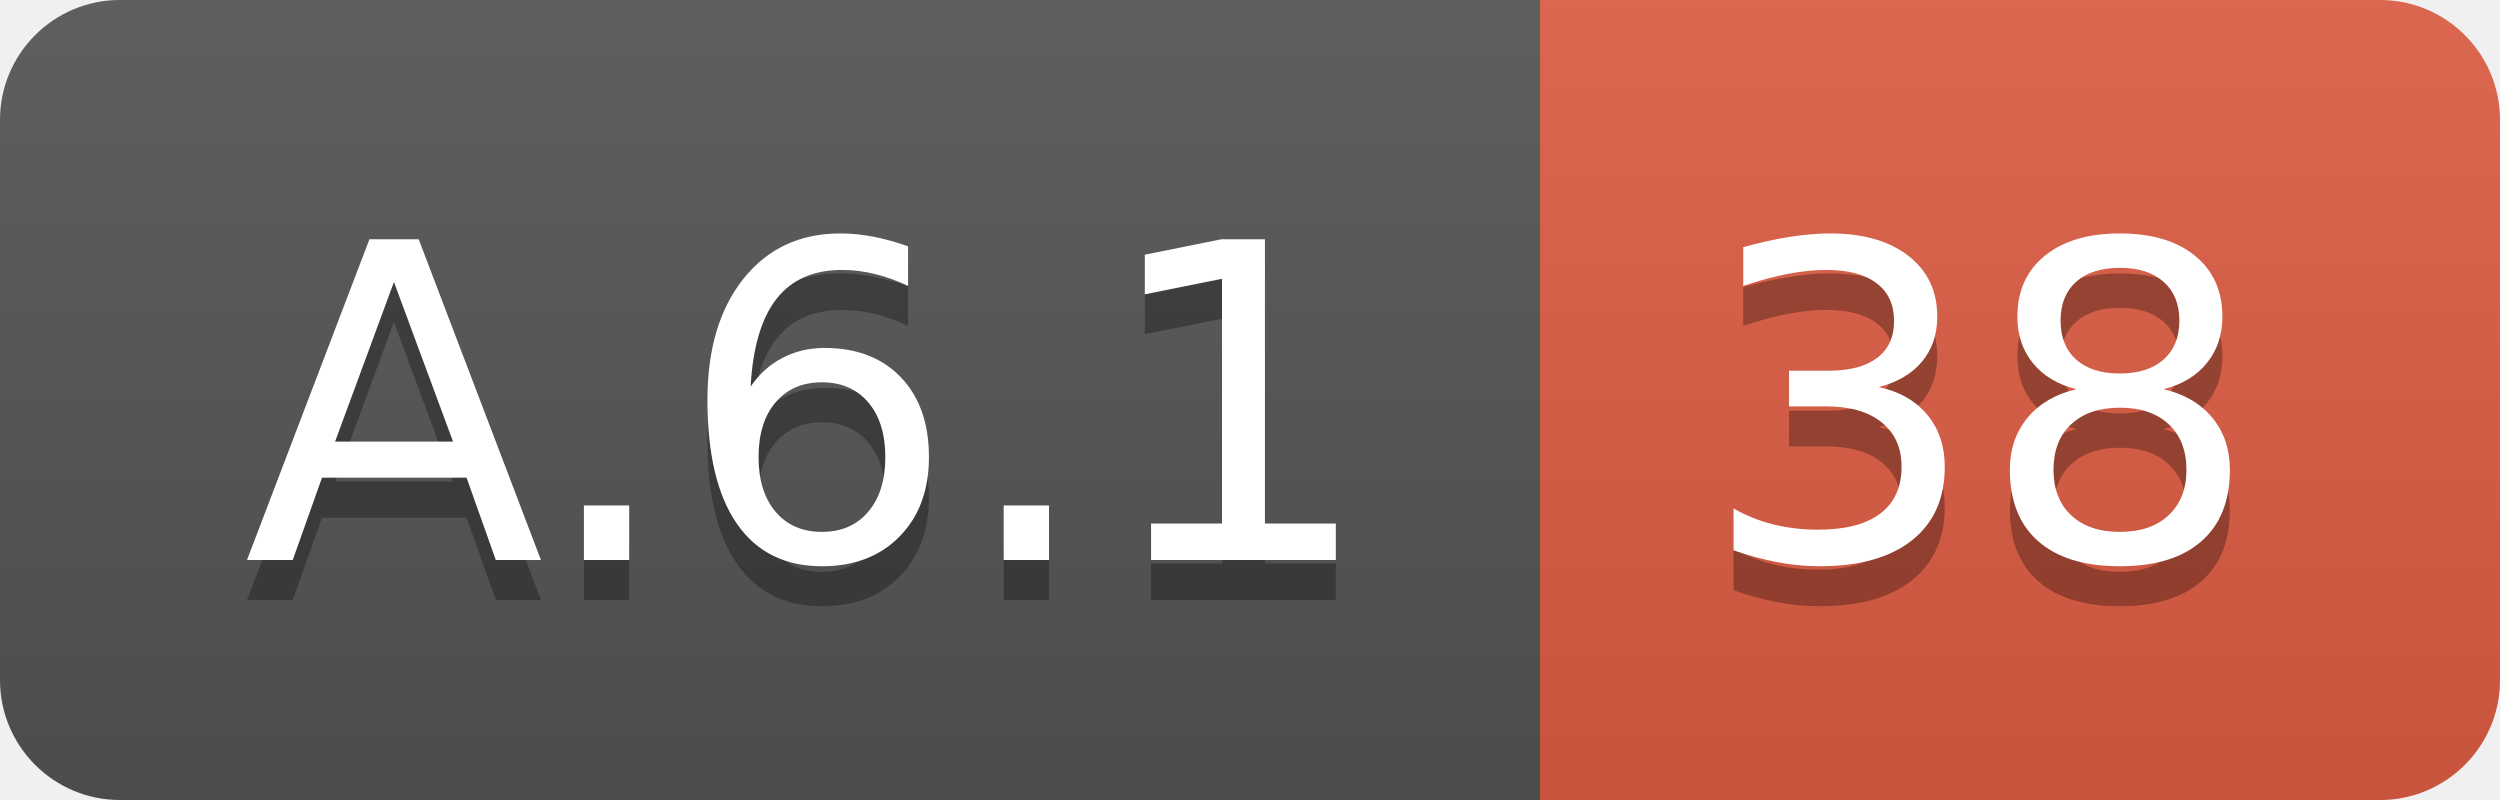
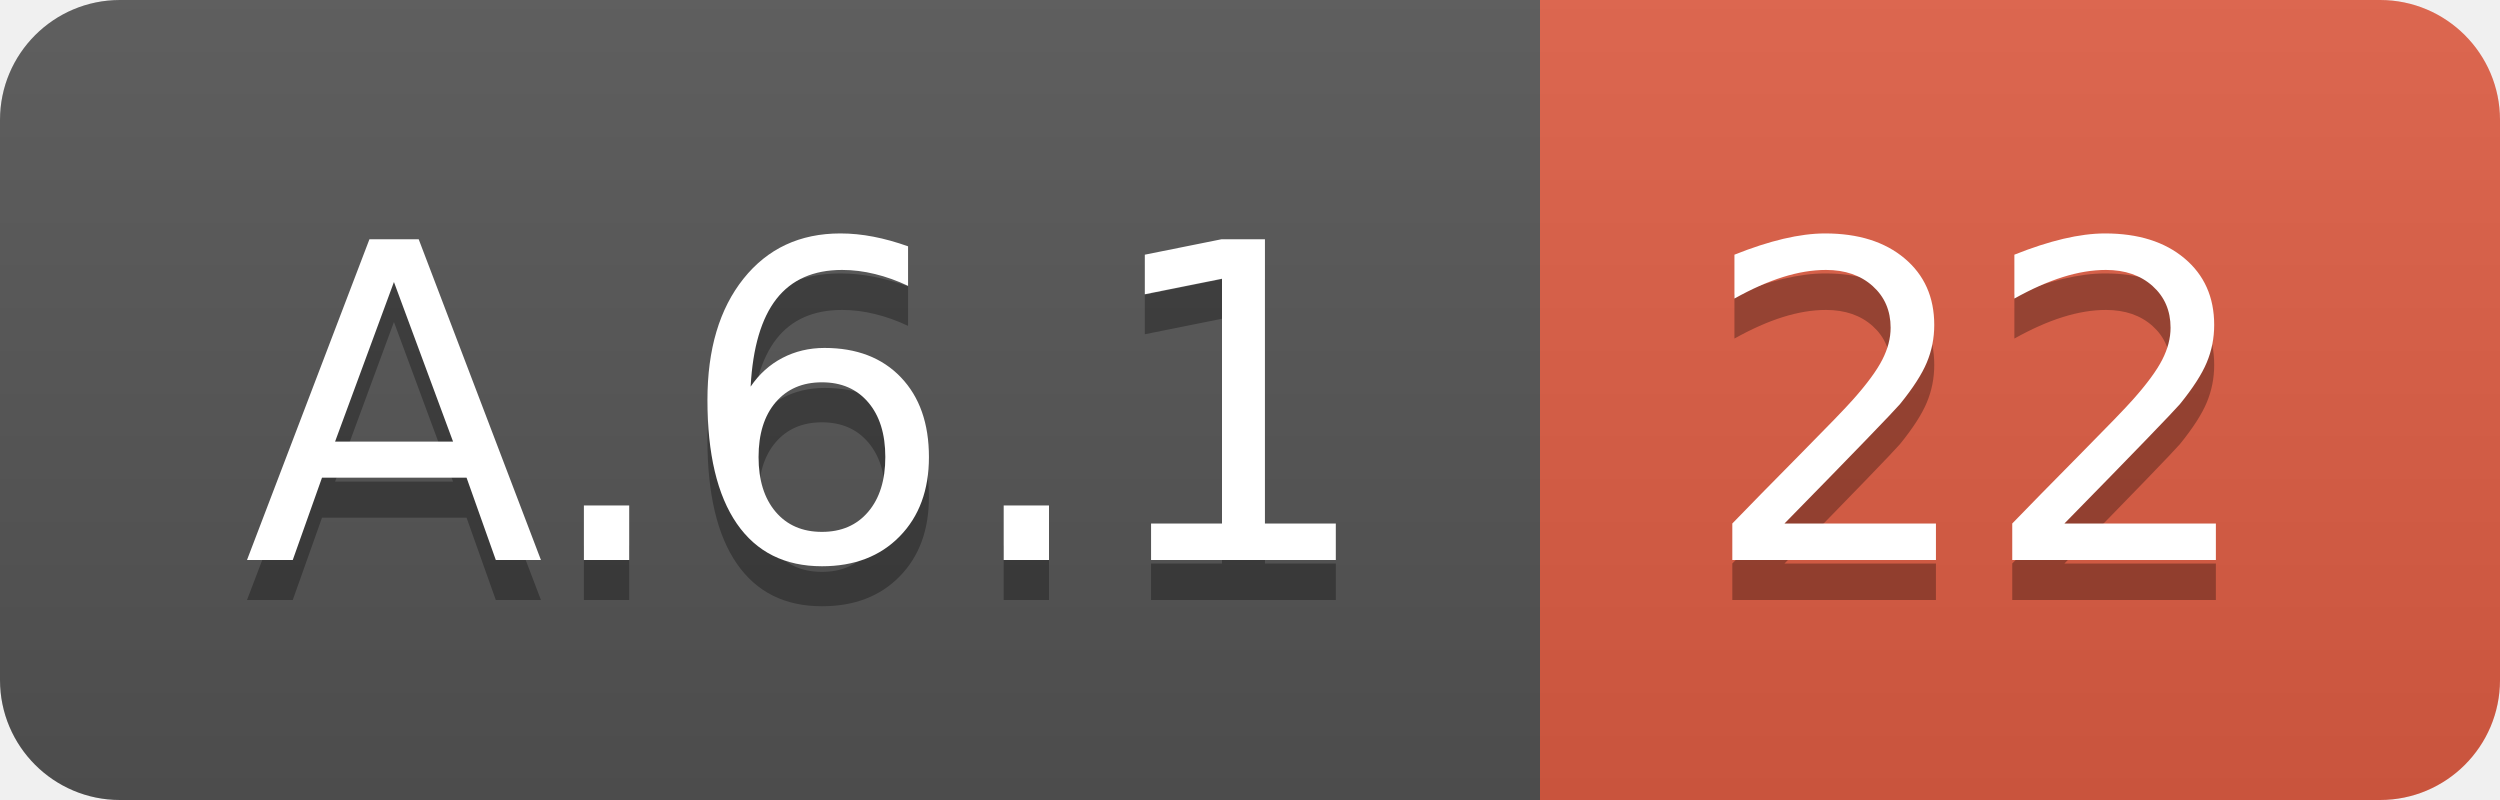
<svg xmlns="http://www.w3.org/2000/svg" width="62.5" height="20">
  <linearGradient id="smooth" x2="0" y2="100%">
    <stop offset="0" stop-color="#bbb" stop-opacity=".1" />
    <stop offset="1" stop-opacity=".1" />
  </linearGradient>
  <clipPath id="round">
    <rect width="62.5" height="20" rx="3" fill="#fff" />
  </clipPath>
  <g clip-path="url(#round)">
    <rect width="38.5" height="20" fill="#555" />
    <rect x="38.5" width="24.0" height="20" fill="#e05d44" />
    <rect width="62.5" height="20" fill="url(#smooth)" />
  </g>
  <g fill="#fff" text-anchor="middle" font-family="DejaVu Sans,Verdana,Geneva,sans-serif" font-size="110">
    <text x="202.5" y="150" fill="#010101" fill-opacity=".3" transform="scale(0.1)" textLength="285.0" lengthAdjust="spacing">A.6.1</text>
    <text x="202.5" y="140" transform="scale(0.1)" textLength="285.0" lengthAdjust="spacing">A.6.1</text>
-     <text x="495.0" y="150" fill="#010101" fill-opacity=".3" transform="scale(0.1)" textLength="140.0" lengthAdjust="spacing">38</text>
-     <text x="495.0" y="140" transform="scale(0.1)" textLength="140.0" lengthAdjust="spacing">38</text>
+     <text x="495.0" y="150" fill="#010101" fill-opacity=".3" transform="scale(0.1)" textLength="140.0" lengthAdjust="spacing">22</text>
+     <text x="495.0" y="140" transform="scale(0.1)" textLength="140.0" lengthAdjust="spacing">22</text>
  </g>
</svg>
